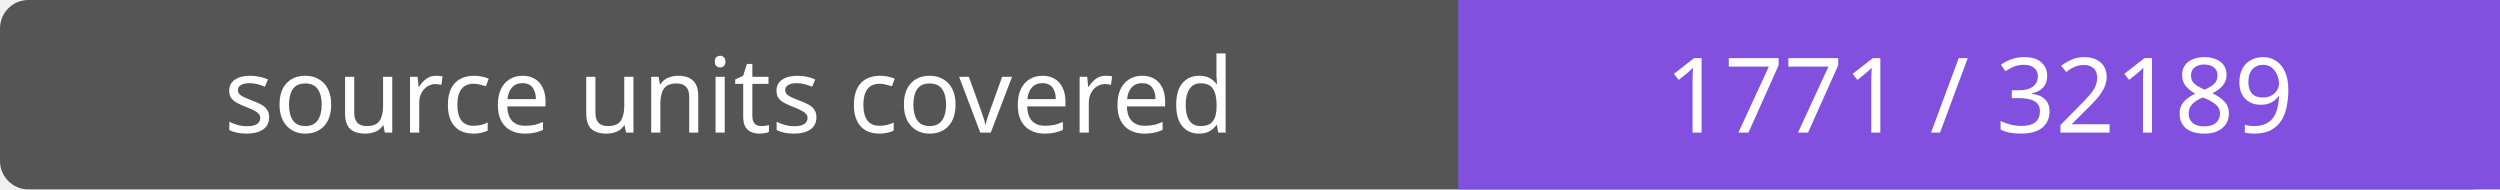
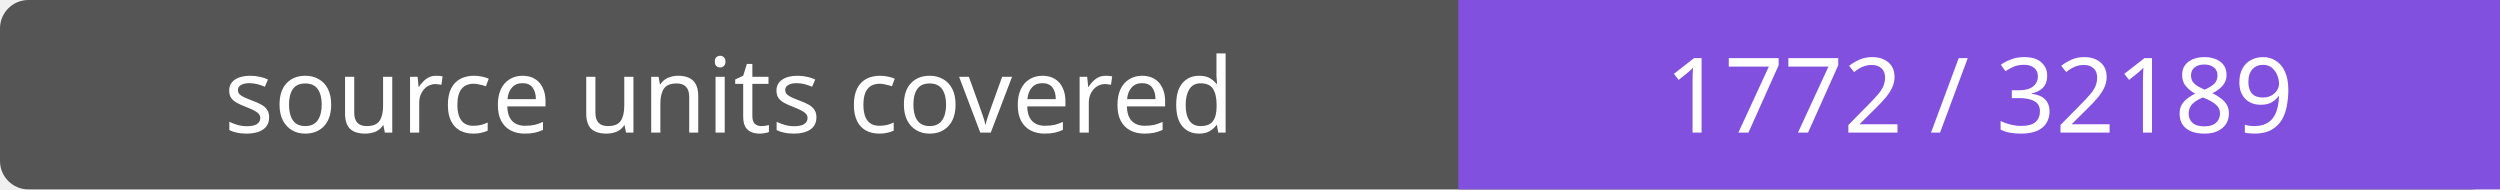
- <svg xmlns="http://www.w3.org/2000/svg" width="264" height="20" role="img" aria-label="source units covered: 1771 / 32189">
+ <svg xmlns="http://www.w3.org/2000/svg" width="264" height="20" role="img" aria-label="source units covered: 1772 / 32189">
  <rect width="264" height="20" rx="3" fill="#555" />
  <path fill="#8250df" d="M154 0h110v20H154z" />
  <g fill="#fff" text-anchor="middle" font-family="Verdana,sans-serif" font-size="11">
    <text x="77.0" y="14">source units covered</text>
-     <text x="209.0" y="14">1771 / 32189</text>
+     <text x="209.0" y="14">1772 / 32189</text>
  </g>
</svg>
